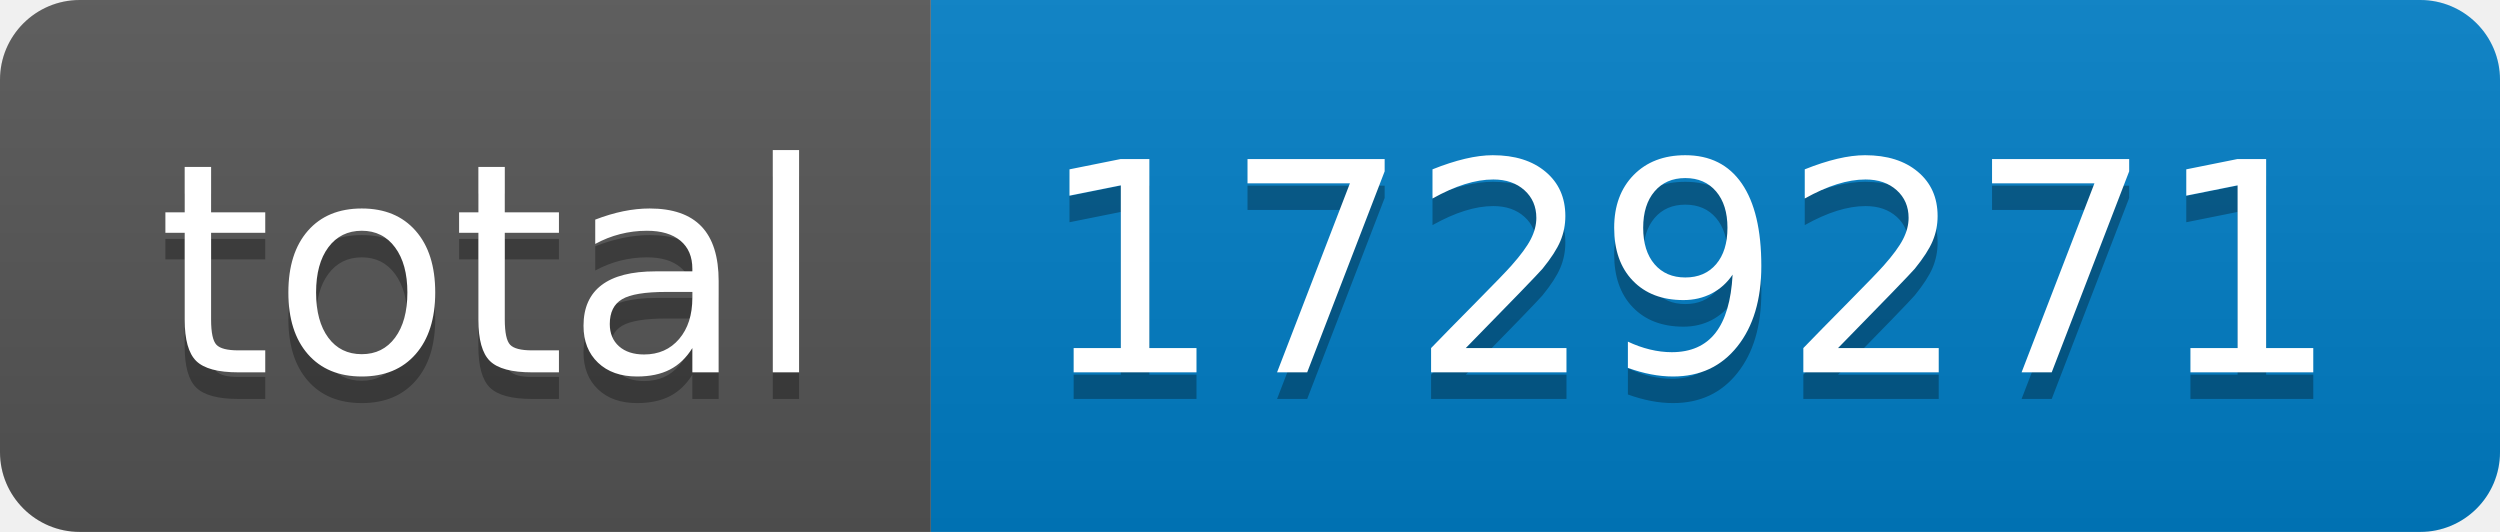
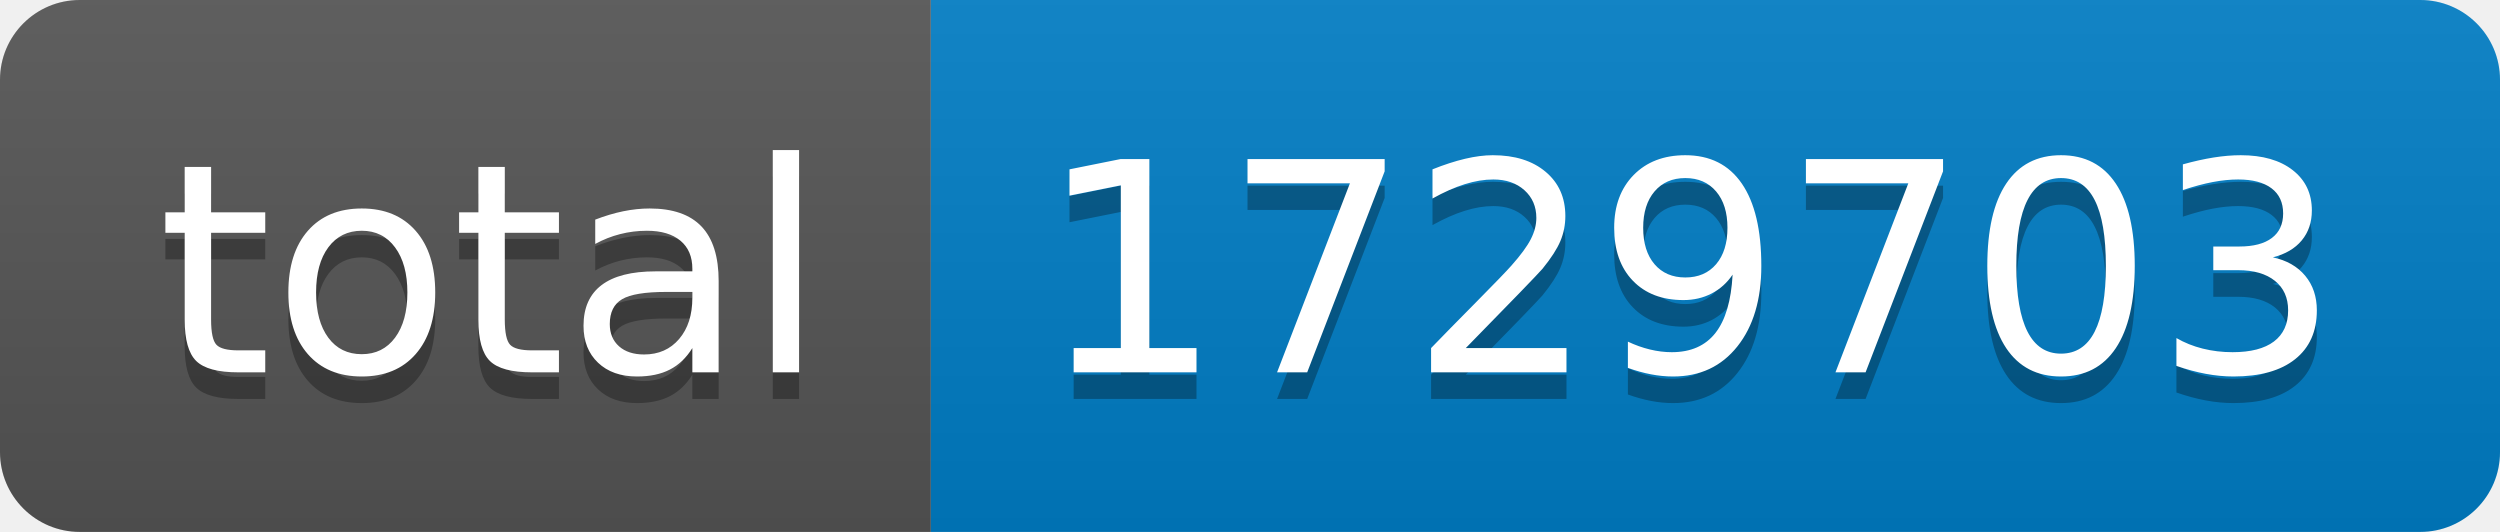
- <svg xmlns="http://www.w3.org/2000/svg" width="94" height="20" role="img" aria-label="total: 1729271">
+ <svg xmlns="http://www.w3.org/2000/svg" width="94" height="20" role="img" aria-label="total: 1729703">
  <linearGradient id="s" x2="0" y2="100%">
    <stop offset="0" stop-color="#bbb" stop-opacity=".1" />
    <stop offset="1" stop-opacity=".1" />
  </linearGradient>
  <clipPath id="r">
    <rect width="94" height="20" rx="3" fill="#fff" />
  </clipPath>
  <g clip-path="url(#r)">
    <rect width="35" height="20" fill="#555" />
    <rect x="35" width="59" height="20" fill="#007ec6" />
    <rect width="94" height="20" fill="url(#s)" />
  </g>
  <g fill="#fff" text-anchor="middle" font-family="Verdana,Geneva,DejaVu Sans,sans-serif" text-rendering="geometricPrecision" font-size="110">
    <text aria-hidden="true" x="185" y="150" fill="#010101" fill-opacity=".3" transform="scale(.1)" textLength="250">total</text>
    <text x="185" y="140" transform="scale(.1)" fill="#fff" textLength="250">total</text>
-     <text aria-hidden="true" x="635" y="150" fill="#010101" fill-opacity=".3" transform="scale(.1)" textLength="490">1729271</text>
-     <text x="635" y="140" transform="scale(.1)" fill="#fff" textLength="490">1729271</text>
+     <text aria-hidden="true" x="635" y="150" fill="#010101" fill-opacity=".3" transform="scale(.1)" textLength="490">1729703</text>
+     <text x="635" y="140" transform="scale(.1)" fill="#fff" textLength="490">1729703</text>
  </g>
</svg>
